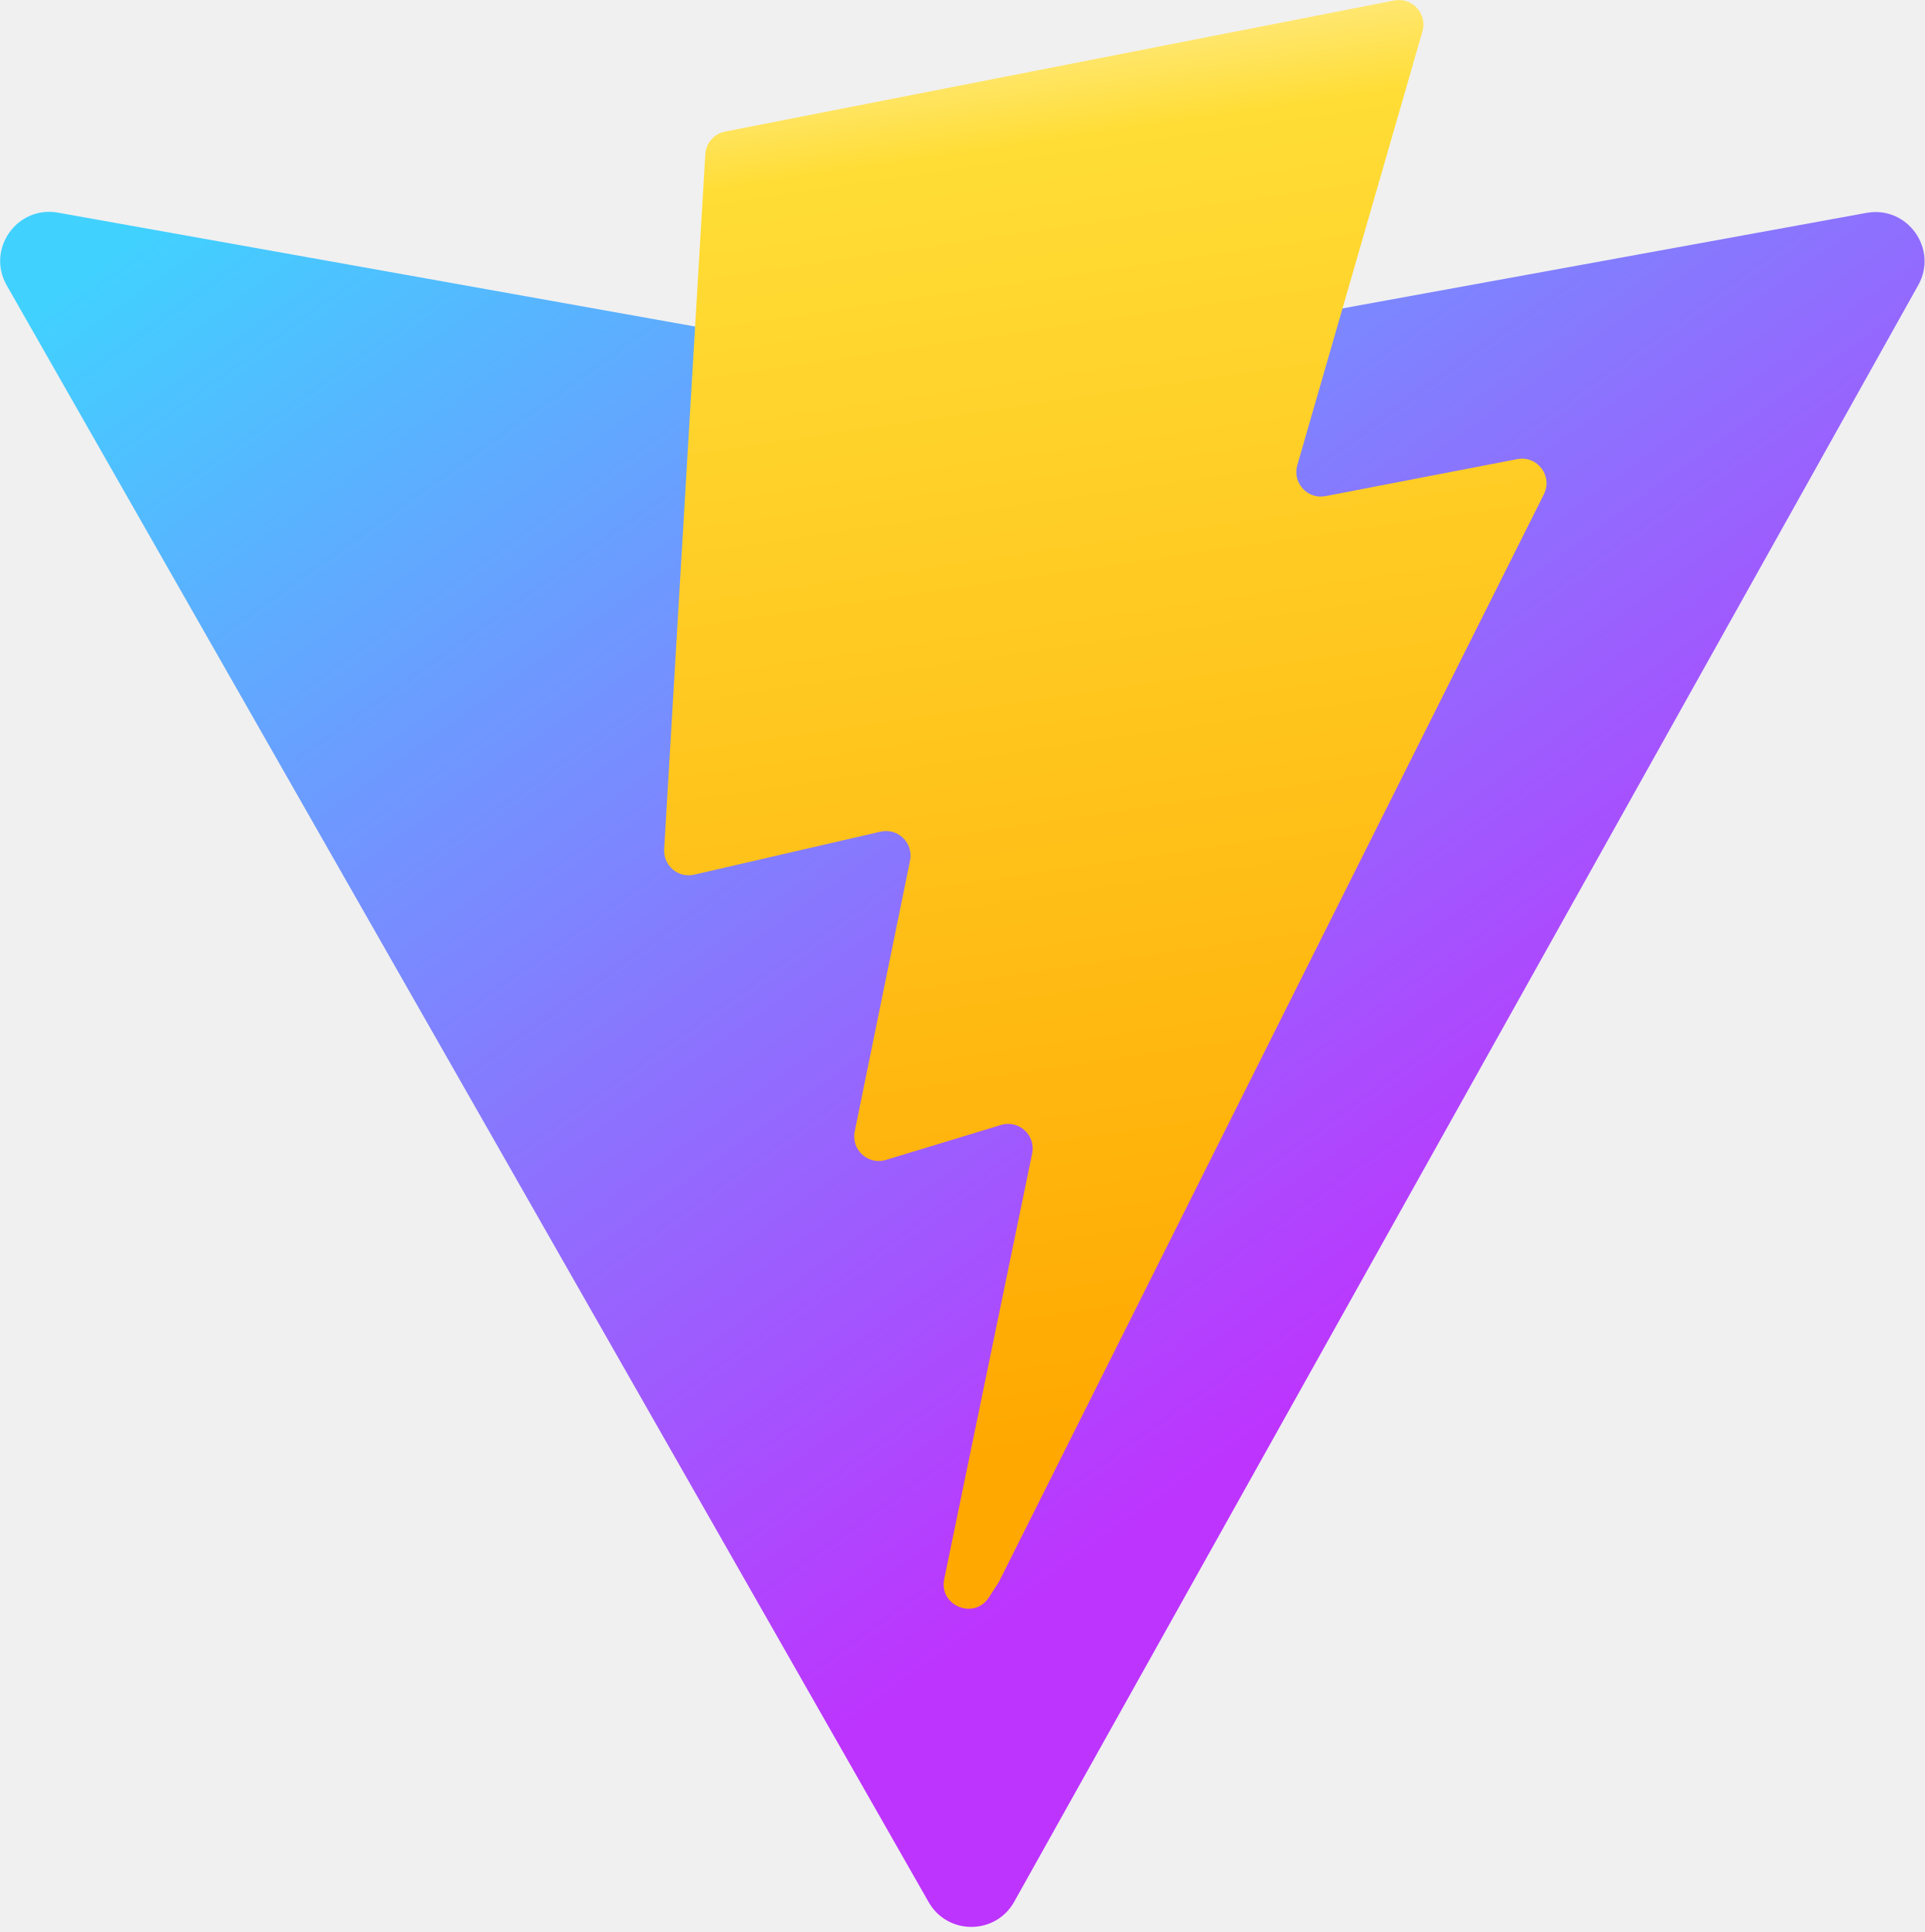
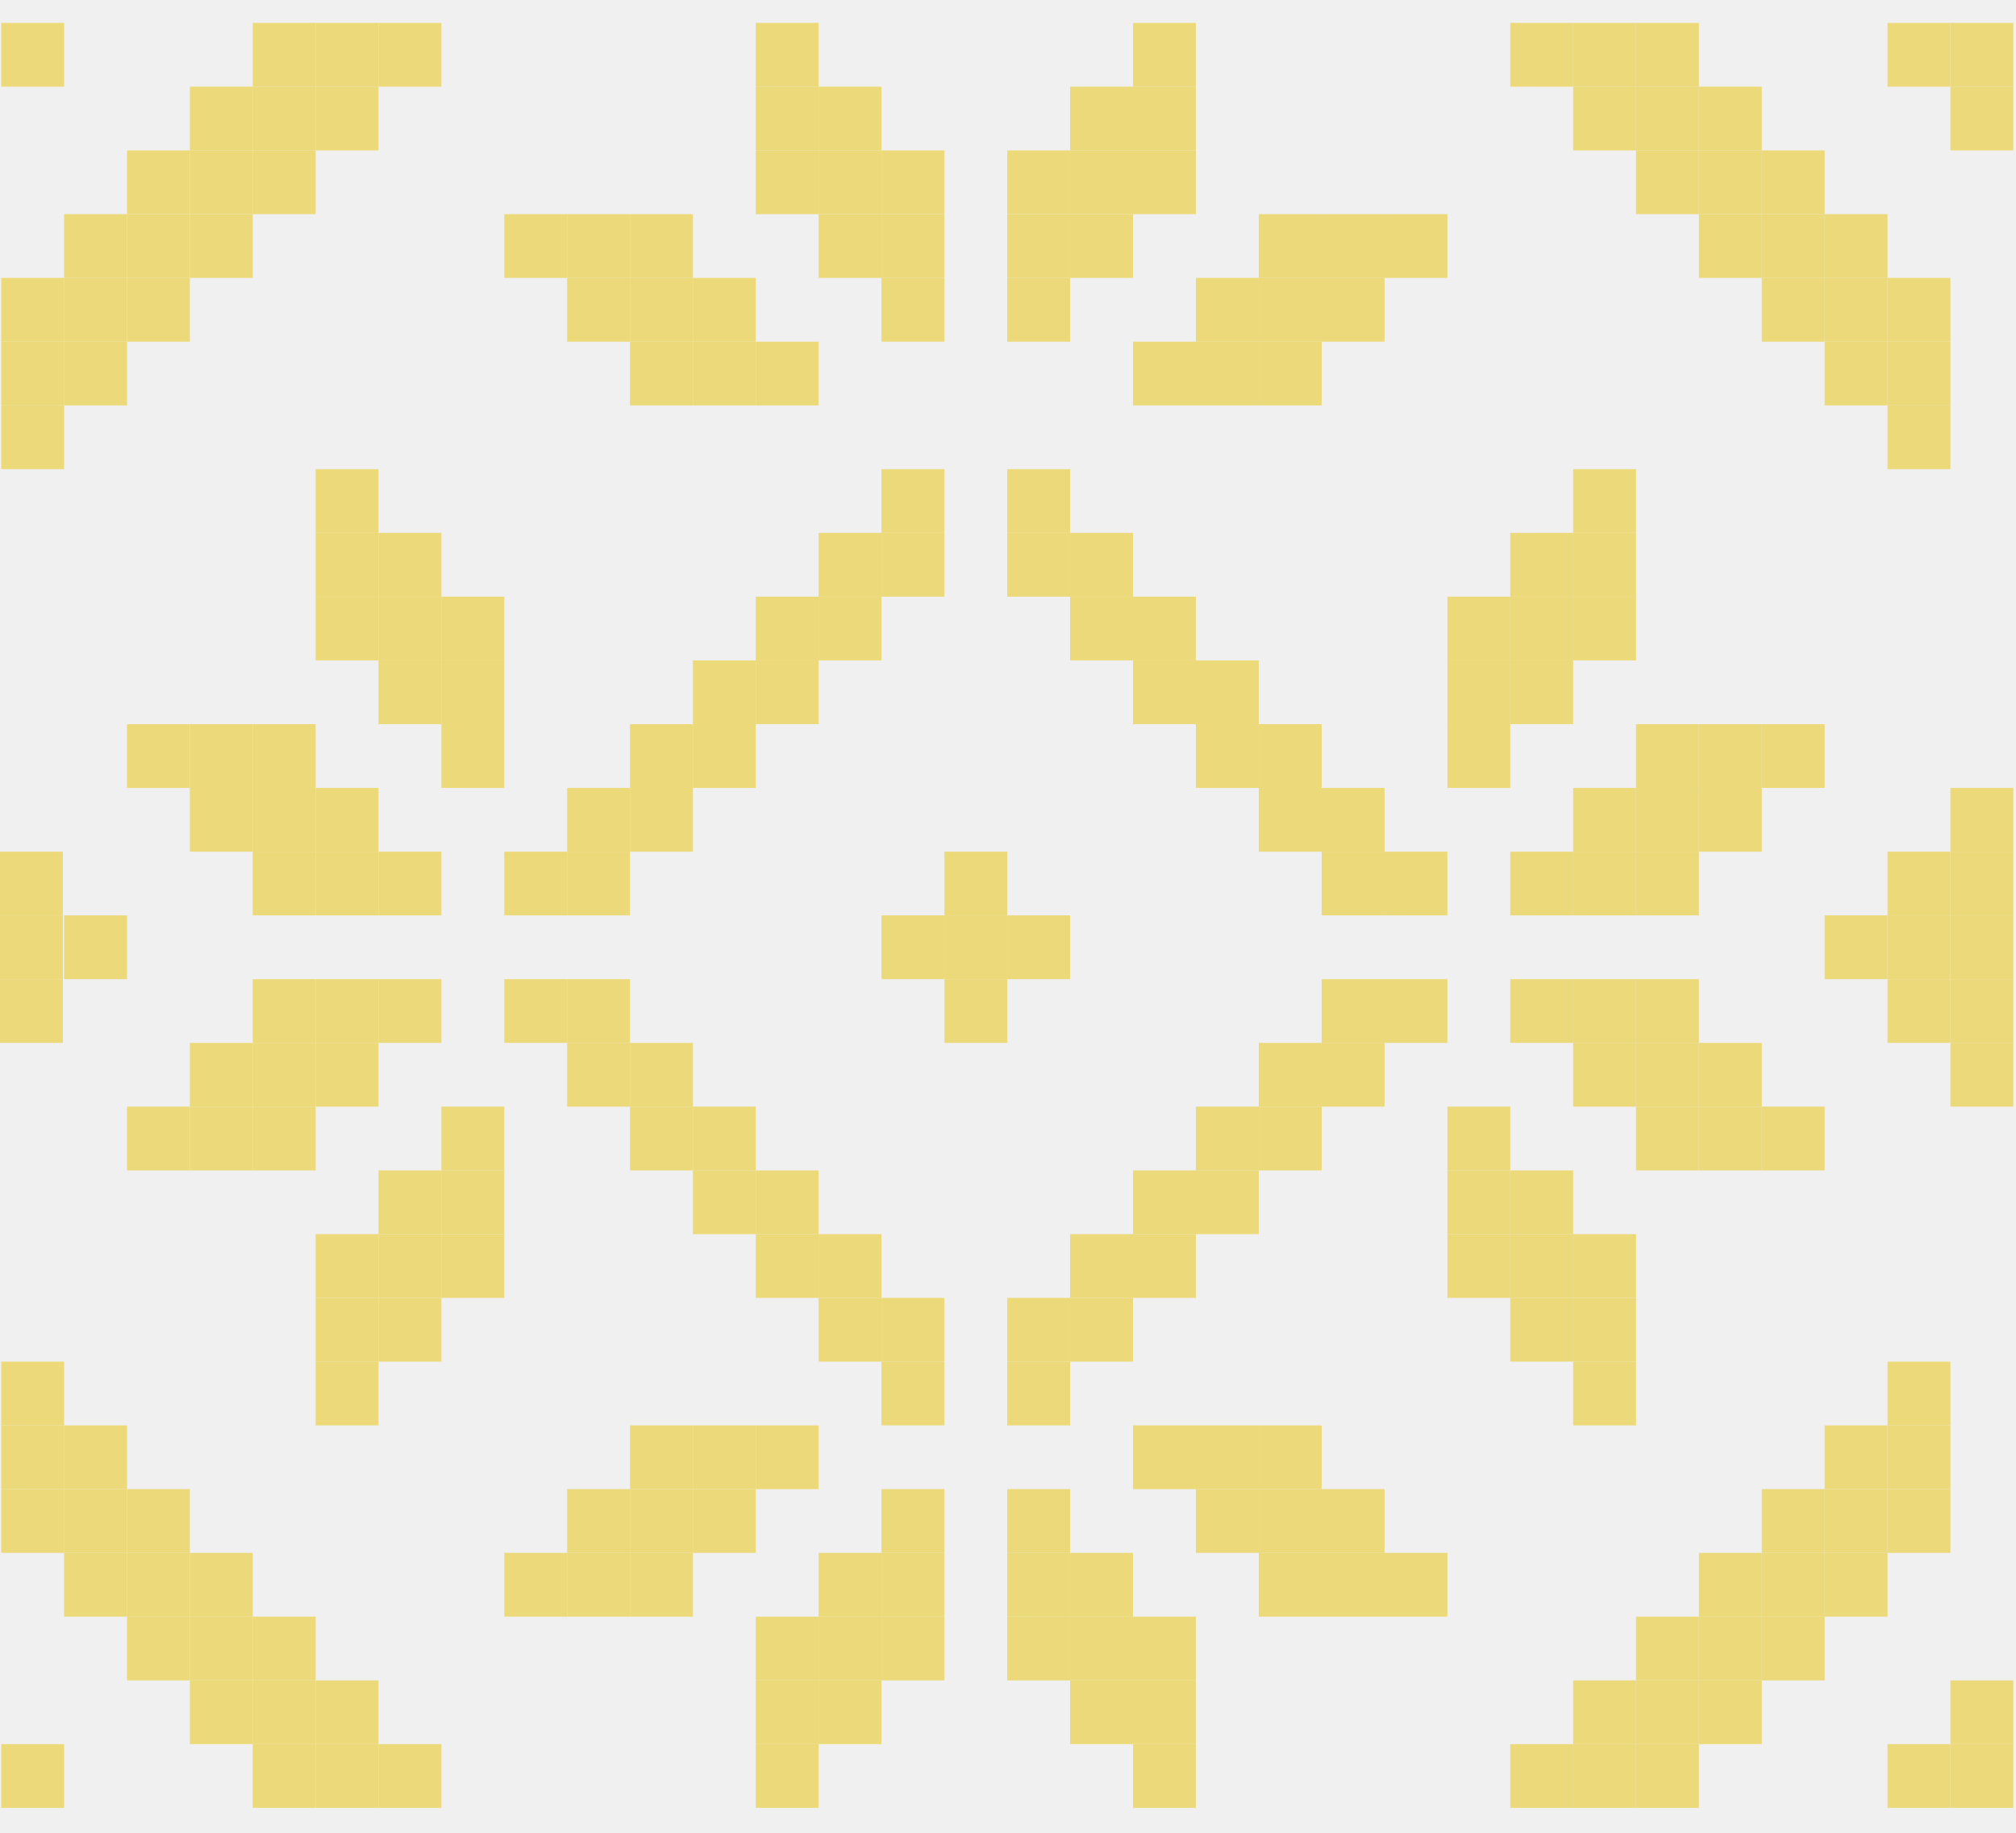
- <svg xmlns="http://www.w3.org/2000/svg" aria-hidden="true" role="img" class="iconify iconify--logos" width="31.88" height="32" preserveAspectRatio="xMidYMid meet" viewBox="0 0 256 257">
+ <svg xmlns="http://www.w3.org/2000/svg" width="44" height="40" viewBox="0 0 44 40" fill="none">
+   <g clip-path="url(#clip0_31_554)">
+     <path d="M43.941 39.456H42.569V38.065H43.941V39.456Z" fill="#ECD979" />
+     <path d="M42.569 39.456H41.196V38.065H42.569V39.456Z" fill="#ECD979" />
+     <path d="M37.079 39.456H35.707V38.065H37.079V39.456Z" fill="#ECD979" />
+     <path d="M35.707 39.456H34.335V38.065H35.707V39.456Z" fill="#ECD979" />
+     <path d="M34.335 39.456H32.962V38.065H34.335V39.456Z" fill="#ECD979" />
+     <path d="M26.101 39.456H24.729V38.065H26.101V39.456Z" fill="#ECD979" />
+     <path d="M17.867 39.456H16.495V38.065H17.867V39.456Z" fill="#ECD979" />
+     <path d="M9.633 39.456H8.261V38.065H9.633V39.456Z" fill="#ECD979" />
+     <path d="M8.261 39.456H6.889V38.065H8.261V39.456Z" fill="#ECD979" />
+     <path d="M6.889 39.456H5.516V38.065H6.889V39.456Z" fill="#ECD979" />
+     <path d="M1.399 39.456H0.027V38.065H1.399V39.456Z" fill="#ECD979" />
+     <path d="M43.941 38.065H42.569V36.674H43.941V38.065Z" fill="#ECD979" />
+     <path d="M38.452 38.065H37.079V36.674H38.452V38.065Z" fill="#ECD979" />
+     <path d="M37.079 38.065H35.707V36.674H37.079V38.065Z" fill="#ECD979" />
+     <path d="M35.707 38.065H34.335V36.674H35.707V38.065Z" fill="#ECD979" />
+     <path d="M26.101 38.065H24.729V36.674H26.101V38.065Z" fill="#ECD979" />
+     <path d="M24.729 38.065H23.356V36.674H24.729V38.065Z" fill="#ECD979" />
+     <path d="M19.239 38.065H17.867V36.674H19.239V38.065Z" fill="#ECD979" />
+     <path d="M17.867 38.065H16.495V36.674H17.867V38.065Z" fill="#ECD979" />
+     <path d="M8.261 38.065H6.889V36.674H8.261V38.065Z" fill="#ECD979" />
+     <path d="M6.889 38.065H5.516V36.674H6.889V38.065Z" fill="#ECD979" />
+     <path d="M5.516 38.065H4.144V36.674H5.516V38.065Z" fill="#ECD979" />
+     <path d="M39.824 36.674H38.452V35.283H39.824V36.674Z" fill="#ECD979" />
+     <path d="M38.452 36.674H37.079V35.283H38.452V36.674Z" fill="#ECD979" />
+     <path d="M37.079 36.674H35.707V35.283H37.079V36.674Z" fill="#ECD979" />
+     <path d="M26.101 36.674H24.729V35.283H26.101V36.674Z" fill="#ECD979" />
+     <path d="M24.729 36.674H23.356V35.283H24.729V36.674Z" fill="#ECD979" />
+     <path d="M23.356 36.674H21.984V35.283H23.356V36.674Z" fill="#ECD979" />
+     <path d="M20.612 36.674H19.239V35.283H20.612V36.674Z" fill="#ECD979" />
+     <path d="M19.239 36.674H17.867V35.283H19.239V36.674Z" fill="#ECD979" />
+     <path d="M17.867 36.674H16.495V35.283H17.867V36.674Z" fill="#ECD979" />
+     <path d="M6.889 36.674H5.516V35.283H6.889V36.674Z" fill="#ECD979" />
+     <path d="M5.516 36.674H4.144V35.283H5.516V36.674Z" fill="#ECD979" />
+     <path d="M4.144 36.674H2.772V35.283H4.144V36.674Z" fill="#ECD979" />
+     <path d="M41.196 35.283H39.824V33.891H41.196V35.283Z" fill="#ECD979" />
+     <path d="M39.824 35.283H38.452V33.891H39.824V35.283Z" fill="#ECD979" />
+     <path d="M38.452 35.283H37.079V33.891H38.452V35.283Z" fill="#ECD979" />
+     <path d="M31.59 35.283H30.218V33.891H31.59V35.283Z" fill="#ECD979" />
+     <path d="M30.218 35.283H28.846V33.891H30.218V35.283Z" fill="#ECD979" />
+     <path d="M28.846 35.283H27.473V33.891H28.846V35.283Z" fill="#ECD979" />
+     <path d="M24.729 35.283H23.356V33.891H24.729V35.283Z" fill="#ECD979" />
+     <path d="M23.356 35.283H21.984V33.891H23.356V35.283Z" fill="#ECD979" />
+     <path d="M20.612 35.283H19.239V33.891H20.612V35.283Z" fill="#ECD979" />
+     <path d="M19.239 35.283H17.867V33.891H19.239V35.283Z" fill="#ECD979" />
+     <path d="M15.123 35.283H13.75V33.891H15.123V35.283Z" fill="#ECD979" />
+     <path d="M13.75 35.283H12.378V33.891H13.75V35.283Z" fill="#ECD979" />
+     <path d="M12.378 35.283H11.006V33.891H12.378V35.283Z" fill="#ECD979" />
+     <path d="M5.516 35.283H4.144V33.891H5.516V35.283Z" fill="#ECD979" />
+     <path d="M4.144 35.283H2.772V33.891H4.144V35.283Z" fill="#ECD979" />
+     <path d="M2.772 35.283H1.399V33.891H2.772V35.283Z" fill="#ECD979" />
+     <path d="M42.569 33.891H41.196V32.5H42.569V33.891Z" fill="#ECD979" />
+     <path d="M41.196 33.891H39.824V32.5H41.196V33.891Z" fill="#ECD979" />
+     <path d="M39.824 33.891H38.452V32.5H39.824V33.891Z" fill="#ECD979" />
+     <path d="M30.218 33.891H28.846V32.5H30.218V33.891Z" fill="#ECD979" />
+     <path d="M28.846 33.891H27.473V32.5H28.846V33.891Z" fill="#ECD979" />
+     <path d="M27.473 33.891H26.101V32.5H27.473V33.891Z" fill="#ECD979" />
+     <path d="M23.356 33.891H21.984V32.5H23.356V33.891Z" fill="#ECD979" />
+     <path d="M20.612 33.891H19.239V32.5H20.612V33.891Z" fill="#ECD979" />
+     <path d="M16.495 33.891H15.123V32.5H16.495V33.891Z" fill="#ECD979" />
+     <path d="M15.123 33.891H13.75V32.5H15.123V33.891Z" fill="#ECD979" />
+     <path d="M13.75 33.891H12.378V32.5H13.75V33.891Z" fill="#ECD979" />
+     <path d="M4.144 33.891H2.772V32.5H4.144V33.891Z" fill="#ECD979" />
+     <path d="M2.772 33.891H1.399V32.5H2.772V33.891Z" fill="#ECD979" />
+     <path d="M1.399 33.891H0.027V32.5H1.399V33.891Z" fill="#ECD979" />
+     <path d="M42.569 32.5H41.196V31.109H42.569V32.5Z" fill="#ECD979" />
+     <path d="M41.196 32.5H39.824V31.109H41.196V32.5Z" fill="#ECD979" />
+     <path d="M28.846 32.5H27.473V31.109H28.846V32.5Z" fill="#ECD979" />
+     <path d="M27.473 32.5H26.101V31.109H27.473V32.5Z" fill="#ECD979" />
+     <path d="M26.101 32.5H24.729V31.109H26.101V32.5Z" fill="#ECD979" />
+     <path d="M17.867 32.5H16.495V31.109H17.867V32.5Z" fill="#ECD979" />
+     <path d="M16.495 32.5H15.123V31.109H16.495V32.5Z" fill="#ECD979" />
+     <path d="M15.123 32.5H13.75V31.109H15.123V32.5Z" fill="#ECD979" />
+     <path d="M2.772 32.5H1.399V31.109H2.772V32.5Z" fill="#ECD979" />
+     <path d="M1.399 32.5H0.027V31.109H1.399V32.5Z" fill="#ECD979" />
+     <path d="M42.569 31.109H41.196V29.717H42.569V31.109Z" fill="#ECD979" />
+     <path d="M35.707 31.109H34.335V29.717H35.707V31.109Z" fill="#ECD979" />
+     <path d="M23.356 31.109H21.984V29.717H23.356V31.109Z" fill="#ECD979" />
+     <path d="M20.612 31.109H19.239V29.717H20.612V31.109Z" fill="#ECD979" />
+     <path d="M8.261 31.109H6.889V29.717H8.261V31.109Z" fill="#ECD979" />
+     <path d="M1.399 31.109H0.027V29.717H1.399V31.109Z" fill="#ECD979" />
+     <path d="M35.707 29.717H34.335V28.326H35.707V29.717Z" fill="#ECD979" />
+     <path d="M34.335 29.717H32.962V28.326H34.335V29.717Z" fill="#ECD979" />
+     <path d="M24.729 29.717H23.356V28.326H24.729V29.717Z" fill="#ECD979" />
+     <path d="M23.356 29.717H21.984V28.326H23.356V29.717Z" fill="#ECD979" />
+     <path d="M20.612 29.717H19.239V28.326H20.612V29.717Z" fill="#ECD979" />
+     <path d="M19.239 29.717H17.867V28.326H19.239V29.717Z" fill="#ECD979" />
+     <path d="M9.633 29.717H8.261V28.326H9.633V29.717Z" fill="#ECD979" />
+     <path d="M8.261 29.717H6.889V28.326H8.261V29.717Z" fill="#ECD979" />
+     <path d="M35.707 28.326H34.335V26.935H35.707V28.326Z" fill="#ECD979" />
+     <path d="M34.335 28.326H32.962V26.935H34.335V28.326Z" fill="#ECD979" />
+     <path d="M32.962 28.326H31.59V26.935H32.962V28.326Z" fill="#ECD979" />
+     <path d="M26.101 28.326H24.729V26.935H26.101V28.326Z" fill="#ECD979" />
+     <path d="M24.729 28.326H23.356V26.935H24.729V28.326Z" fill="#ECD979" />
+     <path d="M19.239 28.326H17.867V26.935H19.239V28.326Z" fill="#ECD979" />
+     <path d="M17.867 28.326H16.495V26.935H17.867V28.326Z" fill="#ECD979" />
+     <path d="M11.006 28.326H9.633V26.935H11.006V28.326Z" fill="#ECD979" />
+     <path d="M9.633 28.326H8.261V26.935H9.633V28.326Z" fill="#ECD979" />
+     <path d="M8.261 28.326H6.889V26.935H8.261V28.326Z" fill="#ECD979" />
+     <path d="M34.335 26.935H32.962V25.544H34.335V26.935Z" fill="#ECD979" />
+     <path d="M32.962 26.935H31.59V25.544H32.962V26.935Z" fill="#ECD979" />
+     <path d="M27.473 26.935H26.101V25.544H27.473V26.935Z" fill="#ECD979" />
+     <path d="M26.101 26.935H24.729V25.544H26.101V26.935Z" fill="#ECD979" />
+     <path d="M17.867 26.935H16.495V25.544H17.867V26.935Z" fill="#ECD979" />
+     <path d="M16.495 26.935H15.123V25.544H16.495V26.935Z" fill="#ECD979" />
+     <path d="M11.006 26.935H9.633V25.544H11.006V26.935Z" fill="#ECD979" />
+     <path d="M9.633 26.935H8.261V25.544H9.633V26.935Z" fill="#ECD979" />
+     <path d="M39.824 25.544H38.452V24.152H39.824V25.544Z" fill="#ECD979" />
+     <path d="M38.452 25.544H37.079V24.152H38.452V25.544Z" fill="#ECD979" />
+     <path d="M37.079 25.544H35.707V24.152H37.079V25.544Z" fill="#ECD979" />
+     <path d="M32.962 25.544H31.59V24.152H32.962V25.544Z" fill="#ECD979" />
+     <path d="M28.846 25.544H27.473V24.152H28.846V25.544Z" fill="#ECD979" />
+     <path d="M27.473 25.544H26.101V24.152H27.473V25.544Z" fill="#ECD979" />
+     <path d="M16.495 25.544H15.123V24.152H16.495V25.544Z" fill="#ECD979" />
+     <path d="M15.123 25.544H13.75V24.152H15.123V25.544Z" fill="#ECD979" />
+     <path d="M11.006 25.544H9.633V24.152H11.006V25.544Z" fill="#ECD979" />
+     <path d="M6.889 25.544H5.516V24.152H6.889V25.544Z" fill="#ECD979" />
+     <path d="M5.516 25.544H4.144V24.152H5.516V25.544Z" fill="#ECD979" />
+     <path d="M4.144 25.544H2.772V24.152H4.144V25.544Z" fill="#ECD979" />
+     <path d="M43.941 24.152H42.569V22.761H43.941V24.152Z" fill="#ECD979" />
+     <path d="M38.452 24.152H37.079V22.761H38.452V24.152Z" fill="#ECD979" />
+     <path d="M37.079 24.152H35.707V22.761H37.079V24.152Z" fill="#ECD979" />
+     <path d="M35.707 24.152H34.335V22.761H35.707V24.152Z" fill="#ECD979" />
+     <path d="M30.218 24.152H28.846V22.761H30.218V24.152Z" fill="#ECD979" />
+     <path d="M28.846 24.152H27.473V22.761H28.846V24.152Z" fill="#ECD979" />
+     <path d="M15.123 24.152H13.75V22.761H15.123V24.152Z" fill="#ECD979" />
+     <path d="M13.75 24.152H12.378V22.761H13.75V24.152Z" fill="#ECD979" />
+     <path d="M8.261 24.152H6.889V22.761H8.261V24.152Z" fill="#ECD979" />
+     <path d="M6.889 24.152H5.516V22.761H6.889V24.152Z" fill="#ECD979" />
+     <path d="M5.516 24.152H4.144V22.761H5.516V24.152Z" fill="#ECD979" />
+     <path d="M43.941 22.761H42.569V21.37H43.941V22.761Z" fill="#ECD979" />
+     <path d="M42.569 22.761H41.196V21.37H42.569V22.761Z" fill="#ECD979" />
+     <path d="M37.079 22.761H35.707V21.37H37.079V22.761Z" fill="#ECD979" />
+     <path d="M35.707 22.761H34.335V21.37H35.707V22.761Z" fill="#ECD979" />
+     <path d="M34.335 22.761H32.962V21.37H34.335V22.761Z" fill="#ECD979" />
+     <path d="M31.59 22.761H30.218V21.37H31.59V22.761Z" fill="#ECD979" />
+     <path d="M30.218 22.761H28.846V21.37H30.218V22.761Z" fill="#ECD979" />
+     <path d="M21.984 22.761H20.612V21.37H21.984V22.761Z" fill="#ECD979" />
+     <path d="M13.75 22.761H12.378V21.37H13.75V22.761Z" fill="#ECD979" />
+     <path d="M12.378 22.761H11.006V21.37H12.378V22.761Z" fill="#ECD979" />
+     <path d="M9.633 22.761H8.261V21.37H9.633V22.761Z" fill="#ECD979" />
+     <path d="M8.261 22.761H6.889V21.37H8.261V22.761Z" fill="#ECD979" />
+     <path d="M6.889 22.761H5.516V21.37H6.889V22.761Z" fill="#ECD979" />
+     <path d="M1.372 21.37H0V19.978H1.372V21.37Z" fill="#ECD979" />
+     <path d="M2.772 21.37H1.399V19.978H2.772V21.37Z" fill="#ECD979" />
+     <path d="M1.372 22.761H0V21.37H1.372V22.761Z" fill="#ECD979" />
+     <path d="M1.372 19.978H0V18.587H1.372V19.978Z" fill="#ECD979" />
+     <path d="M43.941 21.37H42.569V19.978H43.941V21.37Z" fill="#ECD979" />
+     <path d="M42.569 21.37H41.196V19.978H42.569V21.37Z" fill="#ECD979" />
+     <path d="M41.196 21.37H39.824V19.978H41.196V21.37Z" fill="#ECD979" />
+     <path d="M23.356 21.37H21.984V19.978H23.356V21.37Z" fill="#ECD979" />
+     <path d="M21.984 21.37H20.612V19.978H21.984V21.37Z" fill="#ECD979" />
+     <path d="M20.612 21.37H19.239V19.978H20.612V21.37Z" fill="#ECD979" />
+     <path d="M43.941 19.978H42.569V18.587H43.941V19.978Z" fill="#ECD979" />
+     <path d="M42.569 19.978H41.196V18.587H42.569V19.978Z" fill="#ECD979" />
+     <path d="M37.079 19.978H35.707V18.587H37.079V19.978Z" fill="#ECD979" />
+     <path d="M35.707 19.978H34.335V18.587H35.707V19.978Z" fill="#ECD979" />
+     <path d="M34.335 19.978H32.962V18.587H34.335V19.978Z" fill="#ECD979" />
+     <path d="M31.59 19.978H30.218V18.587H31.59V19.978Z" fill="#ECD979" />
+     <path d="M30.218 19.978H28.846V18.587H30.218V19.978Z" fill="#ECD979" />
+     <path d="M21.984 19.978H20.612V18.587H21.984V19.978Z" fill="#ECD979" />
+     <path d="M13.75 19.978H12.378V18.587H13.75V19.978Z" fill="#ECD979" />
+     <path d="M12.378 19.978H11.006V18.587H12.378V19.978Z" fill="#ECD979" />
+     <path d="M9.633 19.978H8.261V18.587H9.633V19.978Z" fill="#ECD979" />
+     <path d="M8.261 19.978H6.889V18.587H8.261V19.978Z" fill="#ECD979" />
+     <path d="M6.889 19.978H5.516V18.587H6.889V19.978Z" fill="#ECD979" />
+     <path d="M43.941 18.587H42.569V17.196H43.941V18.587Z" fill="#ECD979" />
+     <path d="M38.452 18.587H37.079V17.196H38.452V18.587Z" fill="#ECD979" />
+     <path d="M37.079 18.587H35.707V17.196H37.079V18.587Z" fill="#ECD979" />
+     <path d="M35.707 18.587H34.335V17.196H35.707V18.587Z" fill="#ECD979" />
+     <path d="M30.218 18.587H28.846V17.196H30.218V18.587Z" fill="#ECD979" />
+     <path d="M28.846 18.587H27.473V17.196H28.846V18.587Z" fill="#ECD979" />
+     <path d="M15.123 18.587H13.75V17.196H15.123V18.587Z" fill="#ECD979" />
+     <path d="M13.75 18.587H12.378V17.196H13.75V18.587Z" fill="#ECD979" />
+     <path d="M8.261 18.587H6.889V17.196H8.261V18.587Z" fill="#ECD979" />
+     <path d="M6.889 18.587H5.516V17.196H6.889V18.587Z" fill="#ECD979" />
+     <path d="M5.516 18.587H4.144V17.196H5.516V18.587Z" fill="#ECD979" />
+     <path d="M39.824 17.196H38.452V15.804H39.824V17.196Z" fill="#ECD979" />
+     <path d="M38.452 17.196H37.079V15.804H38.452V17.196Z" fill="#ECD979" />
+     <path d="M37.079 17.196H35.707V15.804H37.079V17.196Z" fill="#ECD979" />
+     <path d="M32.962 17.196H31.59V15.804H32.962V17.196Z" fill="#ECD979" />
+     <path d="M28.846 17.196H27.473V15.804H28.846V17.196Z" fill="#ECD979" />
+     <path d="M27.473 17.196H26.101V15.804H27.473V17.196Z" fill="#ECD979" />
+     <path d="M16.495 17.196H15.123V15.804H16.495V17.196Z" fill="#ECD979" />
+     <path d="M15.123 17.196H13.75V15.804H15.123V17.196Z" fill="#ECD979" />
+     <path d="M11.006 17.196H9.633V15.804H11.006V17.196Z" fill="#ECD979" />
+     <path d="M6.889 17.196H5.516V15.804H6.889V17.196Z" fill="#ECD979" />
+     <path d="M5.516 17.196H4.144V15.804H5.516V17.196Z" fill="#ECD979" />
+     <path d="M4.144 17.196H2.772V15.804H4.144V17.196Z" fill="#ECD979" />
+     <path d="M34.335 15.804H32.962V14.413H34.335V15.804Z" fill="#ECD979" />
+     <path d="M32.962 15.804H31.59V14.413H32.962V15.804Z" fill="#ECD979" />
+     <path d="M27.473 15.804H26.101V14.413H27.473V15.804Z" fill="#ECD979" />
+     <path d="M26.101 15.804H24.729V14.413H26.101V15.804Z" fill="#ECD979" />
+     <path d="M17.867 15.804H16.495V14.413H17.867V15.804Z" fill="#ECD979" />
+     <path d="M16.495 15.804H15.123V14.413H16.495V15.804Z" fill="#ECD979" />
+     <path d="M11.006 15.804H9.633V14.413H11.006V15.804Z" fill="#ECD979" />
+     <path d="M9.633 15.804H8.261V14.413H9.633V15.804Z" fill="#ECD979" />
+     <path d="M35.707 14.413H34.335V13.022H35.707V14.413Z" fill="#ECD979" />
+     <path d="M34.335 14.413H32.962V13.022H34.335V14.413Z" fill="#ECD979" />
+     <path d="M32.962 14.413H31.59V13.022H32.962V14.413Z" fill="#ECD979" />
+     <path d="M26.101 14.413H24.729V13.022H26.101V14.413Z" fill="#ECD979" />
+     <path d="M24.729 14.413H23.356V13.022H24.729V14.413Z" fill="#ECD979" />
+     <path d="M19.239 14.413H17.867V13.022H19.239V14.413Z" fill="#ECD979" />
+     <path d="M17.867 14.413H16.495V13.022H17.867V14.413Z" fill="#ECD979" />
+     <path d="M11.006 14.413H9.633V13.022H11.006V14.413Z" fill="#ECD979" />
+     <path d="M9.633 14.413H8.261V13.022H9.633V14.413Z" fill="#ECD979" />
+     <path d="M8.261 14.413H6.889V13.022H8.261V14.413Z" fill="#ECD979" />
+     <path d="M35.707 13.022H34.335V11.63H35.707V13.022Z" fill="#ECD979" />
+     <path d="M34.335 13.022H32.962V11.63H34.335V13.022Z" fill="#ECD979" />
+     <path d="M24.729 13.022H23.356V11.63H24.729V13.022Z" fill="#ECD979" />
+     <path d="M23.356 13.022H21.984V11.63H23.356V13.022Z" fill="#ECD979" />
+     <path d="M20.612 13.022H19.239V11.63H20.612V13.022Z" fill="#ECD979" />
+     <path d="M19.239 13.022H17.867V11.63H19.239V13.022Z" fill="#ECD979" />
+     <path d="M9.633 13.022H8.261V11.63H9.633V13.022Z" fill="#ECD979" />
+     <path d="M8.261 13.022H6.889V11.63H8.261V13.022Z" fill="#ECD979" />
+     <path d="M35.707 11.63H34.335V10.239H35.707V11.63Z" fill="#ECD979" />
+     <path d="M23.356 11.63H21.984V10.239H23.356V11.63Z" fill="#ECD979" />
+     <path d="M20.612 11.63H19.239V10.239H20.612V11.63Z" fill="#ECD979" />
+     <path d="M8.261 11.63H6.889V10.239H8.261V11.63Z" fill="#ECD979" />
+     <path d="M42.569 10.239H41.196V8.848H42.569V10.239Z" fill="#ECD979" />
+     <path d="M1.399 10.239H0.027V8.848H1.399V10.239Z" fill="#ECD979" />
+     <path d="M42.569 8.848H41.196V7.457H42.569V8.848Z" fill="#ECD979" />
+     <path d="M41.196 8.848H39.824V7.457H41.196V8.848Z" fill="#ECD979" />
+     <path d="M28.846 8.848H27.473V7.457H28.846V8.848Z" fill="#ECD979" />
+     <path d="M27.473 8.848H26.101V7.457H27.473V8.848Z" fill="#ECD979" />
+     <path d="M26.101 8.848H24.729V7.457H26.101V8.848Z" fill="#ECD979" />
+     <path d="M17.867 8.848H16.495V7.457H17.867V8.848Z" fill="#ECD979" />
+     <path d="M16.495 8.848H15.123V7.457H16.495V8.848Z" fill="#ECD979" />
+     <path d="M15.123 8.848H13.75V7.457H15.123V8.848Z" fill="#ECD979" />
+     <path d="M2.772 8.848H1.399V7.457H2.772V8.848Z" fill="#ECD979" />
+     <path d="M1.399 8.848H0.027V7.457H1.399V8.848Z" fill="#ECD979" />
+     <path d="M42.569 7.457H41.196V6.065H42.569V7.457Z" fill="#ECD979" />
+     <path d="M41.196 7.457H39.824V6.065H41.196V7.457Z" fill="#ECD979" />
+     <path d="M39.824 7.457H38.452V6.065H39.824V7.457Z" fill="#ECD979" />
+     <path d="M30.218 7.457H28.846V6.065H30.218V7.457Z" fill="#ECD979" />
+     <path d="M28.846 7.457H27.473V6.065H28.846V7.457Z" fill="#ECD979" />
+     <path d="M27.473 7.457H26.101V6.065H27.473V7.457Z" fill="#ECD979" />
+     <path d="M23.356 7.457H21.984V6.065H23.356V7.457Z" fill="#ECD979" />
+     <path d="M20.612 7.457H19.239V6.065H20.612V7.457Z" fill="#ECD979" />
+     <path d="M16.495 7.457H15.123V6.065H16.495V7.457Z" fill="#ECD979" />
+     <path d="M15.123 7.457H13.75V6.065H15.123V7.457Z" fill="#ECD979" />
+     <path d="M13.75 7.457H12.378V6.065H13.75V7.457Z" fill="#ECD979" />
+     <path d="M4.144 7.457H2.772V6.065H4.144V7.457Z" fill="#ECD979" />
+     <path d="M2.772 7.457H1.399V6.065H2.772V7.457Z" fill="#ECD979" />
+     <path d="M1.399 7.457H0.027V6.065H1.399V7.457Z" fill="#ECD979" />
+     <path d="M41.196 6.065H39.824V4.674H41.196V6.065Z" fill="#ECD979" />
+     <path d="M39.824 6.065H38.452V4.674H39.824V6.065Z" fill="#ECD979" />
+     <path d="M38.452 6.065H37.079V4.674H38.452V6.065Z" fill="#ECD979" />
+     <path d="M31.59 6.065H30.218V4.674H31.59V6.065Z" fill="#ECD979" />
+     <path d="M30.218 6.065H28.846V4.674H30.218V6.065Z" fill="#ECD979" />
+     <path d="M28.846 6.065H27.473V4.674H28.846V6.065Z" fill="#ECD979" />
+     <path d="M24.729 6.065H23.356V4.674H24.729V6.065Z" fill="#ECD979" />
+     <path d="M23.356 6.065H21.984V4.674H23.356V6.065Z" fill="#ECD979" />
+     <path d="M20.612 6.065H19.239V4.674H20.612V6.065Z" fill="#ECD979" />
+     <path d="M19.239 6.065H17.867V4.674H19.239V6.065Z" fill="#ECD979" />
+     <path d="M15.123 6.065H13.75V4.674H15.123V6.065Z" fill="#ECD979" />
+     <path d="M13.75 6.065H12.378V4.674H13.75V6.065Z" fill="#ECD979" />
+     <path d="M12.378 6.065H11.006V4.674H12.378V6.065Z" fill="#ECD979" />
+     <path d="M5.516 6.065H4.144V4.674H5.516V6.065Z" fill="#ECD979" />
+     <path d="M4.144 6.065H2.772V4.674H4.144V6.065Z" fill="#ECD979" />
+     <path d="M2.772 6.065H1.399V4.674H2.772V6.065Z" fill="#ECD979" />
+     <path d="M39.824 4.674H38.452V3.283H39.824V4.674Z" fill="#ECD979" />
+     <path d="M38.452 4.674H37.079V3.283H38.452V4.674Z" fill="#ECD979" />
+     <path d="M37.079 4.674H35.707V3.283H37.079V4.674Z" fill="#ECD979" />
+     <path d="M26.101 4.674H24.729V3.283H26.101V4.674Z" fill="#ECD979" />
+     <path d="M24.729 4.674H23.356V3.283H24.729V4.674Z" fill="#ECD979" />
+     <path d="M23.356 4.674H21.984V3.283H23.356V4.674Z" fill="#ECD979" />
+     <path d="M20.612 4.674H19.239V3.283H20.612V4.674Z" fill="#ECD979" />
+     <path d="M19.239 4.674H17.867V3.283H19.239V4.674Z" fill="#ECD979" />
+     <path d="M17.867 4.674H16.495V3.283H17.867V4.674Z" fill="#ECD979" />
+     <path d="M6.889 4.674H5.516V3.283H6.889V4.674Z" fill="#ECD979" />
+     <path d="M5.516 4.674H4.144V3.283H5.516V4.674Z" fill="#ECD979" />
+     <path d="M4.144 4.674H2.772V3.283H4.144V4.674Z" fill="#ECD979" />
+     <path d="M43.941 3.283H42.569V1.891H43.941V3.283Z" fill="#ECD979" />
+     <path d="M38.452 3.283H37.079V1.891H38.452V3.283Z" fill="#ECD979" />
+     <path d="M37.079 3.283H35.707V1.891H37.079V3.283Z" fill="#ECD979" />
+     <path d="M35.707 3.283H34.335V1.891H35.707V3.283Z" fill="#ECD979" />
+     <path d="M26.101 3.283H24.729V1.891H26.101V3.283Z" fill="#ECD979" />
+     <path d="M24.729 3.283H23.356V1.891H24.729V3.283Z" fill="#ECD979" />
+     <path d="M19.239 3.283H17.867V1.891H19.239V3.283Z" fill="#ECD979" />
+     <path d="M17.867 3.283H16.495V1.891H17.867V3.283Z" fill="#ECD979" />
+     <path d="M8.261 3.283H6.889V1.891H8.261V3.283Z" fill="#ECD979" />
+     <path d="M6.889 3.283H5.516V1.891H6.889V3.283Z" fill="#ECD979" />
+     <path d="M5.516 3.283H4.144V1.891H5.516V3.283Z" fill="#ECD979" />
+     <path d="M43.941 1.891H42.569V0.5H43.941V1.891Z" fill="#ECD979" />
+     <path d="M42.569 1.891H41.196V0.5H42.569V1.891Z" fill="#ECD979" />
+     <path d="M37.079 1.891H35.707V0.5H37.079V1.891Z" fill="#ECD979" />
+     <path d="M35.707 1.891H34.335V0.5H35.707V1.891Z" fill="#ECD979" />
+     <path d="M34.335 1.891H32.962V0.5H34.335V1.891Z" fill="#ECD979" />
+     <path d="M26.101 1.891H24.729V0.5H26.101V1.891Z" fill="#ECD979" />
+     <path d="M17.867 1.891H16.495V0.5H17.867V1.891Z" fill="#ECD979" />
+     <path d="M9.633 1.891H8.261V0.5H9.633V1.891Z" fill="#ECD979" />
+     <path d="M8.261 1.891H6.889V0.5H8.261V1.891Z" fill="#ECD979" />
+     <path d="M6.889 1.891H5.516V0.5H6.889V1.891Z" fill="#ECD979" />
+     <path d="M1.399 1.891H0.027V0.5H1.399V1.891Z" fill="#ECD979" />
+   </g>
  <defs>
-     <linearGradient id="IconifyId1813088fe1fbc01fb466" x1="-.828%" x2="57.636%" y1="7.652%" y2="78.411%">
-       <stop offset="0%" stop-color="#41D1FF" />
-       <stop offset="100%" stop-color="#BD34FE" />
-     </linearGradient>
-     <linearGradient id="IconifyId1813088fe1fbc01fb467" x1="43.376%" x2="50.316%" y1="2.242%" y2="89.03%">
-       <stop offset="0%" stop-color="#FFEA83" />
-       <stop offset="8.333%" stop-color="#FFDD35" />
-       <stop offset="100%" stop-color="#FFA800" />
-     </linearGradient>
+     <clipPath id="clip0_31_554">
+       <rect width="44" height="39" fill="white" transform="translate(0 0.5)" />
+     </clipPath>
  </defs>
-   <path fill="url(#IconifyId1813088fe1fbc01fb466)" d="M255.153 37.938L134.897 252.976c-2.483 4.44-8.862 4.466-11.382.048L.875 37.958c-2.746-4.814 1.371-10.646 6.827-9.67l120.385 21.517a6.537 6.537 0 0 0 2.322-.004l117.867-21.483c5.438-.991 9.574 4.796 6.877 9.62Z" />
-   <path fill="url(#IconifyId1813088fe1fbc01fb467)" d="M185.432.063L96.44 17.501a3.268 3.268 0 0 0-2.634 3.014l-5.474 92.456a3.268 3.268 0 0 0 3.997 3.378l24.777-5.718c2.318-.535 4.413 1.507 3.936 3.838l-7.361 36.047c-.495 2.426 1.782 4.5 4.151 3.78l15.304-4.649c2.372-.72 4.652 1.36 4.15 3.788l-11.698 56.621c-.732 3.542 3.979 5.473 5.943 2.437l1.313-2.028l72.516-144.72c1.215-2.423-.88-5.186-3.54-4.672l-25.505 4.922c-2.396.462-4.435-1.77-3.759-4.114l16.646-57.705c.677-2.35-1.37-4.583-3.769-4.113Z" />
</svg>
